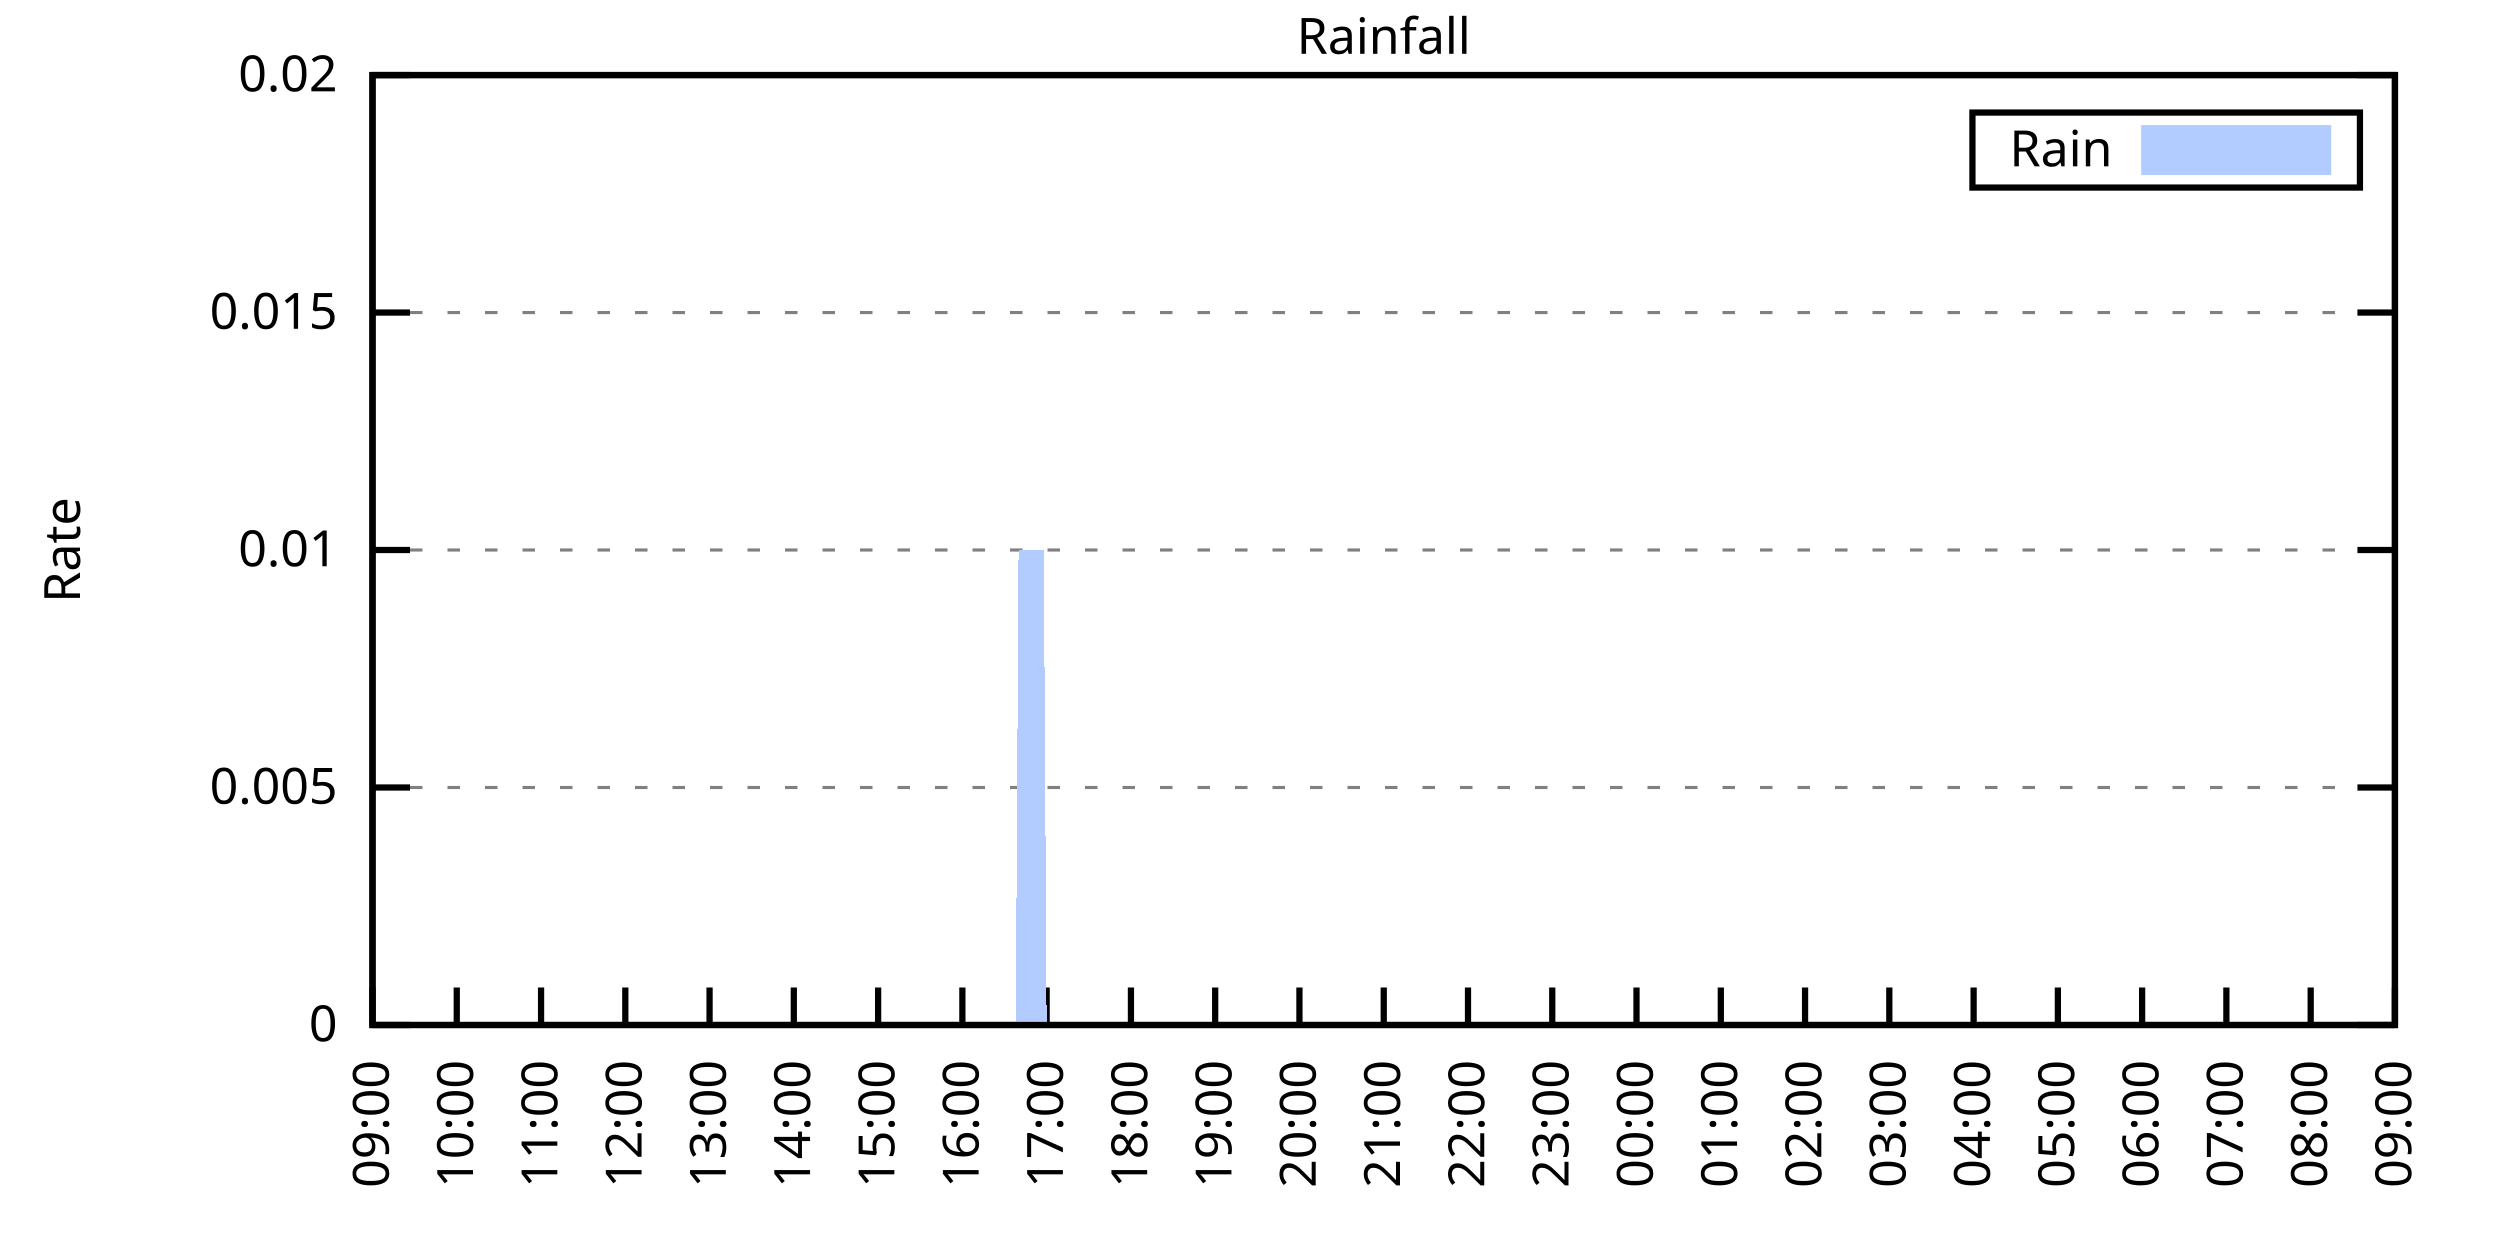
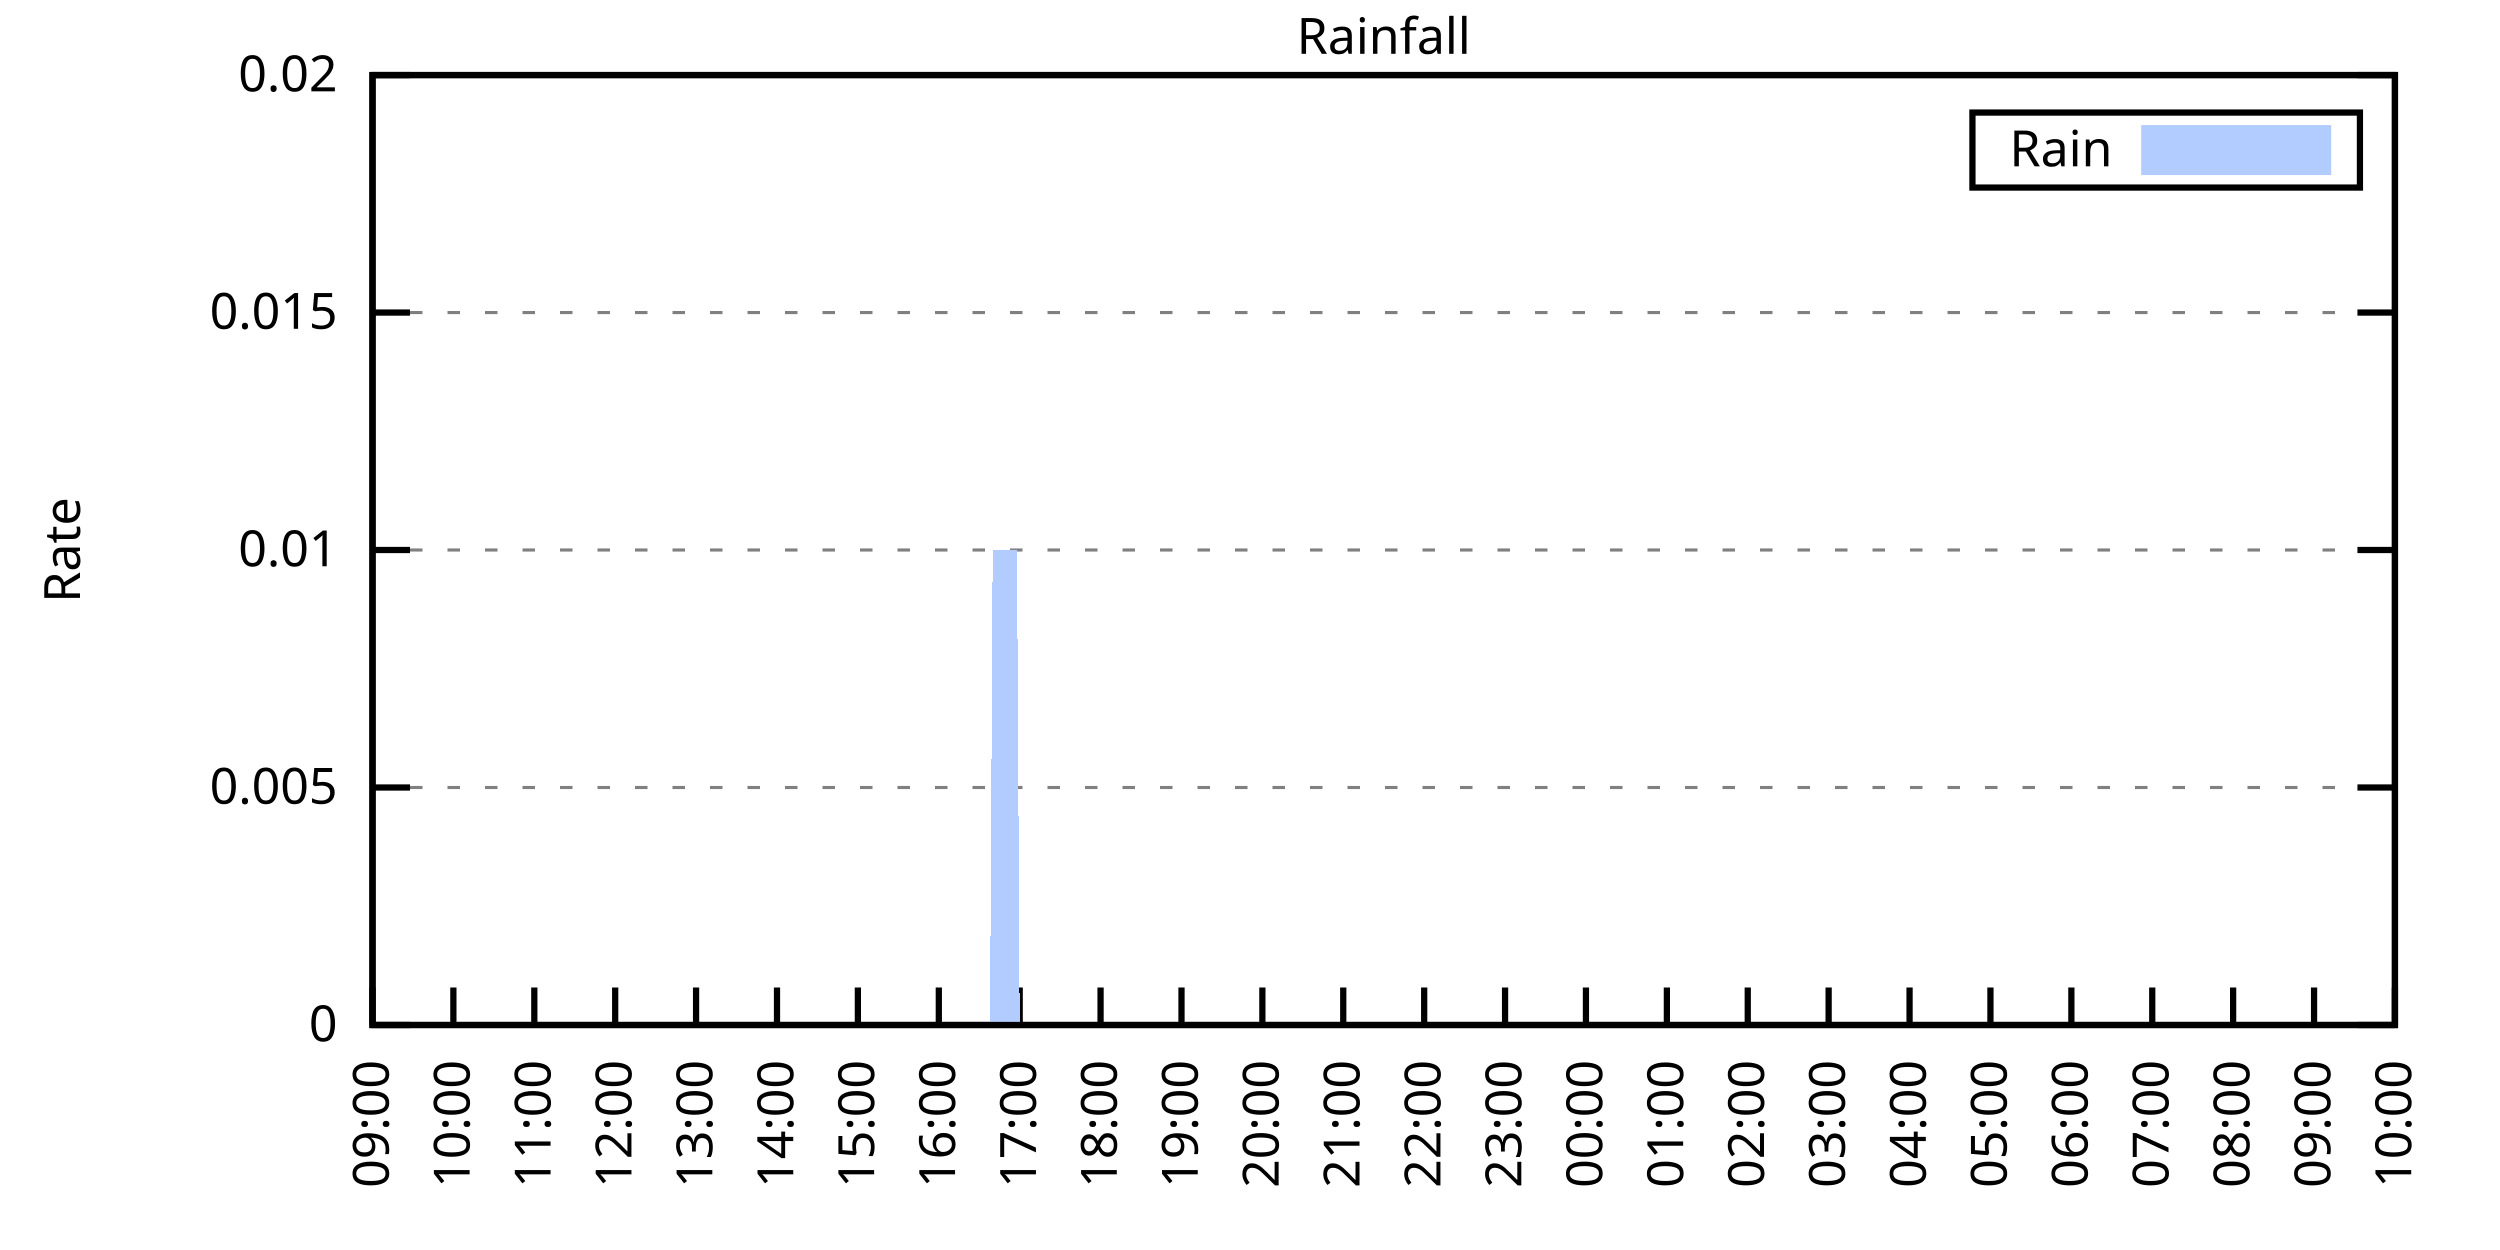
<svg xmlns="http://www.w3.org/2000/svg" xmlns:xlink="http://www.w3.org/1999/xlink" width="400" height="200" viewBox="0 0 400 200">
  <g id="gnuplot_canvas">
    <rect x="0" y="0" width="400" height="200" fill="none" />
    <defs>
      <circle id="gpDot" r="0.5" stroke-width="0.5" stroke="currentColor" />
      <path id="gpPt0" stroke-width="0.333" stroke="currentColor" d="M-1,0 h2 M0,-1 v2" />
      <path id="gpPt1" stroke-width="0.333" stroke="currentColor" d="M-1,-1 L1,1 M1,-1 L-1,1" />
      <path id="gpPt2" stroke-width="0.333" stroke="currentColor" d="M-1,0 L1,0 M0,-1 L0,1 M-1,-1 L1,1 M-1,1 L1,-1" />
      <rect id="gpPt3" stroke-width="0.333" stroke="currentColor" x="-1" y="-1" width="2" height="2" />
      <rect id="gpPt4" stroke-width="0.333" stroke="currentColor" fill="currentColor" x="-1" y="-1" width="2" height="2" />
      <circle id="gpPt5" stroke-width="0.333" stroke="currentColor" cx="0" cy="0" r="1" />
      <use xlink:href="#gpPt5" id="gpPt6" fill="currentColor" stroke="none" />
      <path id="gpPt7" stroke-width="0.333" stroke="currentColor" d="M0,-1.33 L-1.33,0.67 L1.33,0.67 z" />
      <use xlink:href="#gpPt7" id="gpPt8" fill="currentColor" stroke="none" />
      <use xlink:href="#gpPt7" id="gpPt9" stroke="currentColor" transform="rotate(180)" />
      <use xlink:href="#gpPt9" id="gpPt10" fill="currentColor" stroke="none" />
      <use xlink:href="#gpPt3" id="gpPt11" stroke="currentColor" transform="rotate(45)" />
      <use xlink:href="#gpPt11" id="gpPt12" fill="currentColor" stroke="none" />
      <path id="gpPt13" stroke-width="0.333" stroke="currentColor" d="M0,1.330 L1.265,0.411 L0.782,-1.067 L-0.782,-1.076 L-1.265,0.411 z" />
      <use xlink:href="#gpPt13" id="gpPt14" fill="currentColor" stroke="none" />
      <filter id="textbox" filterUnits="objectBoundingBox" x="0" y="0" height="1" width="1">
        <feFlood flood-color="white" flood-opacity="1" result="bgnd" />
        <feComposite in="SourceGraphic" in2="bgnd" operator="atop" />
      </filter>
      <filter id="greybox" filterUnits="objectBoundingBox" x="0" y="0" height="1" width="1">
        <feFlood flood-color="lightgrey" flood-opacity="1" result="grey" />
        <feComposite in="SourceGraphic" in2="grey" operator="atop" />
      </filter>
    </defs>
    <g fill="none" color="white" stroke="currentColor" stroke-width="1.00" stroke-linecap="butt" stroke-linejoin="miter">
</g>
    <g fill="none" color="black" stroke="currentColor" stroke-width="1.00" stroke-linecap="butt" stroke-linejoin="miter">
      <g stroke="none" shape-rendering="crispEdges">
        <polygon fill="rgb(255, 255, 255)" points="59.60,164.00 383.18,164.00 383.18,12.02 59.60,12.02 " />
      </g>
    </g>
    <g fill="none" color="black" stroke="currentColor" stroke-width="1.00" stroke-linecap="butt" stroke-linejoin="miter">
</g>
    <g fill="none" color="black" stroke="black" stroke-width="0.50" stroke-linecap="butt" stroke-linejoin="miter">
</g>
    <g fill="none" color="gray" stroke="currentColor" stroke-width="0.50" stroke-linecap="butt" stroke-linejoin="miter">
      <path stroke="gray" stroke-dasharray="2,4" class="gridline" d="M59.60,164.00 L383.19,164.00  " />
    </g>
    <g fill="none" color="gray" stroke="gray" stroke-width="1.00" stroke-linecap="butt" stroke-linejoin="miter">
</g>
    <g fill="none" color="black" stroke="currentColor" stroke-width="1.00" stroke-linecap="butt" stroke-linejoin="miter">
      <path stroke="black" d="M59.60,164.00 L65.60,164.00 M383.19,164.00 L377.19,164.00  " />
      <g transform="translate(54.00,166.60)" stroke="none" fill="black" font-family="Sans" font-size="8.00" text-anchor="end">
        <text>
          <tspan font-family="Sans"> 0</tspan>
        </text>
      </g>
    </g>
    <g fill="none" color="black" stroke="currentColor" stroke-width="1.00" stroke-linecap="butt" stroke-linejoin="miter">
</g>
    <g fill="none" color="black" stroke="black" stroke-width="0.50" stroke-linecap="butt" stroke-linejoin="miter">
</g>
    <g fill="none" color="gray" stroke="currentColor" stroke-width="0.50" stroke-linecap="butt" stroke-linejoin="miter">
      <path stroke="gray" stroke-dasharray="2,4" class="gridline" d="M59.60,126.00 L383.19,126.00  " />
    </g>
    <g fill="none" color="gray" stroke="gray" stroke-width="1.00" stroke-linecap="butt" stroke-linejoin="miter">
</g>
    <g fill="none" color="black" stroke="currentColor" stroke-width="1.00" stroke-linecap="butt" stroke-linejoin="miter">
      <path stroke="black" d="M59.60,126.00 L65.60,126.00 M383.19,126.00 L377.19,126.00  " />
      <g transform="translate(54.00,128.60)" stroke="none" fill="black" font-family="Sans" font-size="8.00" text-anchor="end">
        <text>
          <tspan font-family="Sans"> 0.005</tspan>
        </text>
      </g>
    </g>
    <g fill="none" color="black" stroke="currentColor" stroke-width="1.00" stroke-linecap="butt" stroke-linejoin="miter">
</g>
    <g fill="none" color="black" stroke="black" stroke-width="0.50" stroke-linecap="butt" stroke-linejoin="miter">
</g>
    <g fill="none" color="gray" stroke="currentColor" stroke-width="0.50" stroke-linecap="butt" stroke-linejoin="miter">
      <path stroke="gray" stroke-dasharray="2,4" class="gridline" d="M59.60,88.00 L383.19,88.00  " />
    </g>
    <g fill="none" color="gray" stroke="gray" stroke-width="1.00" stroke-linecap="butt" stroke-linejoin="miter">
</g>
    <g fill="none" color="black" stroke="currentColor" stroke-width="1.00" stroke-linecap="butt" stroke-linejoin="miter">
      <path stroke="black" d="M59.60,88.00 L65.60,88.00 M383.19,88.00 L377.19,88.00  " />
      <g transform="translate(54.00,90.60)" stroke="none" fill="black" font-family="Sans" font-size="8.00" text-anchor="end">
        <text>
          <tspan font-family="Sans"> 0.01</tspan>
        </text>
      </g>
    </g>
    <g fill="none" color="black" stroke="currentColor" stroke-width="1.00" stroke-linecap="butt" stroke-linejoin="miter">
</g>
    <g fill="none" color="black" stroke="black" stroke-width="0.50" stroke-linecap="butt" stroke-linejoin="miter">
</g>
    <g fill="none" color="gray" stroke="currentColor" stroke-width="0.50" stroke-linecap="butt" stroke-linejoin="miter">
      <path stroke="gray" stroke-dasharray="2,4" class="gridline" d="M59.60,50.01 L383.19,50.01  " />
    </g>
    <g fill="none" color="gray" stroke="gray" stroke-width="1.00" stroke-linecap="butt" stroke-linejoin="miter">
</g>
    <g fill="none" color="black" stroke="currentColor" stroke-width="1.00" stroke-linecap="butt" stroke-linejoin="miter">
      <path stroke="black" d="M59.60,50.01 L65.60,50.01 M383.19,50.01 L377.19,50.01  " />
      <g transform="translate(54.00,52.61)" stroke="none" fill="black" font-family="Sans" font-size="8.00" text-anchor="end">
        <text>
          <tspan font-family="Sans"> 0.015</tspan>
        </text>
      </g>
    </g>
    <g fill="none" color="black" stroke="currentColor" stroke-width="1.00" stroke-linecap="butt" stroke-linejoin="miter">
</g>
    <g fill="none" color="black" stroke="black" stroke-width="0.50" stroke-linecap="butt" stroke-linejoin="miter">
</g>
    <g fill="none" color="gray" stroke="currentColor" stroke-width="0.50" stroke-linecap="butt" stroke-linejoin="miter">
      <path stroke="gray" stroke-dasharray="2,4" class="gridline" d="M59.60,12.01 L383.19,12.01  " />
    </g>
    <g fill="none" color="gray" stroke="gray" stroke-width="1.00" stroke-linecap="butt" stroke-linejoin="miter">
</g>
    <g fill="none" color="black" stroke="currentColor" stroke-width="1.00" stroke-linecap="butt" stroke-linejoin="miter">
      <path stroke="black" d="M59.60,12.01 L65.60,12.01 M383.19,12.01 L377.19,12.01  " />
      <g transform="translate(54.00,14.61)" stroke="none" fill="black" font-family="Sans" font-size="8.00" text-anchor="end">
        <text>
          <tspan font-family="Sans"> 0.02</tspan>
        </text>
      </g>
    </g>
    <g fill="none" color="black" stroke="currentColor" stroke-width="1.00" stroke-linecap="butt" stroke-linejoin="miter">
      <path stroke="black" d="M59.60,164.00 L59.60,158.00  " />
      <g transform="translate(62.20,169.60) rotate(270.00)" stroke="none" fill="black" font-family="Sans" font-size="8.00" text-anchor="end">
        <text>
          <tspan font-family="Sans">09:00</tspan>
        </text>
      </g>
    </g>
    <g fill="none" color="black" stroke="currentColor" stroke-width="1.00" stroke-linecap="butt" stroke-linejoin="miter">
-       <path stroke="black" d="M73.08,164.00 L73.08,158.00  " />
-       <g transform="translate(75.68,169.60) rotate(270.00)" stroke="none" fill="black" font-family="Sans" font-size="8.00" text-anchor="end">
+       <path stroke="black" d="M72.54,164.00 L72.54,158.00  " />
+       <g transform="translate(75.14,169.60) rotate(270.00)" stroke="none" fill="black" font-family="Sans" font-size="8.00" text-anchor="end">
        <text>
          <tspan font-family="Sans">10:00</tspan>
        </text>
      </g>
    </g>
    <g fill="none" color="black" stroke="currentColor" stroke-width="1.00" stroke-linecap="butt" stroke-linejoin="miter">
-       <path stroke="black" d="M86.57,164.00 L86.57,158.00  " />
-       <g transform="translate(89.17,169.60) rotate(270.00)" stroke="none" fill="black" font-family="Sans" font-size="8.00" text-anchor="end">
+       <path stroke="black" d="M85.49,164.00 L85.49,158.00  " />
+       <g transform="translate(88.09,169.60) rotate(270.00)" stroke="none" fill="black" font-family="Sans" font-size="8.00" text-anchor="end">
        <text>
          <tspan font-family="Sans">11:00</tspan>
        </text>
      </g>
    </g>
    <g fill="none" color="black" stroke="currentColor" stroke-width="1.00" stroke-linecap="butt" stroke-linejoin="miter">
-       <path stroke="black" d="M100.05,164.00 L100.05,158.00  " />
-       <g transform="translate(102.65,169.60) rotate(270.00)" stroke="none" fill="black" font-family="Sans" font-size="8.00" text-anchor="end">
+       <path stroke="black" d="M98.43,164.00 L98.43,158.00  " />
+       <g transform="translate(101.03,169.60) rotate(270.00)" stroke="none" fill="black" font-family="Sans" font-size="8.00" text-anchor="end">
        <text>
          <tspan font-family="Sans">12:00</tspan>
        </text>
      </g>
    </g>
    <g fill="none" color="black" stroke="currentColor" stroke-width="1.00" stroke-linecap="butt" stroke-linejoin="miter">
-       <path stroke="black" d="M113.53,164.00 L113.53,158.00  " />
-       <g transform="translate(116.13,169.60) rotate(270.00)" stroke="none" fill="black" font-family="Sans" font-size="8.00" text-anchor="end">
+       <path stroke="black" d="M111.37,164.00 L111.37,158.00  " />
+       <g transform="translate(113.97,169.60) rotate(270.00)" stroke="none" fill="black" font-family="Sans" font-size="8.00" text-anchor="end">
        <text>
          <tspan font-family="Sans">13:00</tspan>
        </text>
      </g>
    </g>
    <g fill="none" color="black" stroke="currentColor" stroke-width="1.00" stroke-linecap="butt" stroke-linejoin="miter">
-       <path stroke="black" d="M127.01,164.00 L127.01,158.00  " />
-       <g transform="translate(129.61,169.60) rotate(270.00)" stroke="none" fill="black" font-family="Sans" font-size="8.00" text-anchor="end">
+       <path stroke="black" d="M124.32,164.00 L124.32,158.00  " />
+       <g transform="translate(126.92,169.60) rotate(270.00)" stroke="none" fill="black" font-family="Sans" font-size="8.00" text-anchor="end">
        <text>
          <tspan font-family="Sans">14:00</tspan>
        </text>
      </g>
    </g>
    <g fill="none" color="black" stroke="currentColor" stroke-width="1.00" stroke-linecap="butt" stroke-linejoin="miter">
-       <path stroke="black" d="M140.50,164.00 L140.50,158.00  " />
-       <g transform="translate(143.10,169.60) rotate(270.00)" stroke="none" fill="black" font-family="Sans" font-size="8.00" text-anchor="end">
+       <path stroke="black" d="M137.26,164.00 L137.26,158.00  " />
+       <g transform="translate(139.86,169.60) rotate(270.00)" stroke="none" fill="black" font-family="Sans" font-size="8.00" text-anchor="end">
        <text>
          <tspan font-family="Sans">15:00</tspan>
        </text>
      </g>
    </g>
    <g fill="none" color="black" stroke="currentColor" stroke-width="1.00" stroke-linecap="butt" stroke-linejoin="miter">
-       <path stroke="black" d="M153.98,164.00 L153.98,158.00  " />
-       <g transform="translate(156.58,169.60) rotate(270.00)" stroke="none" fill="black" font-family="Sans" font-size="8.00" text-anchor="end">
+       <path stroke="black" d="M150.21,164.00 L150.21,158.00  " />
+       <g transform="translate(152.81,169.60) rotate(270.00)" stroke="none" fill="black" font-family="Sans" font-size="8.00" text-anchor="end">
        <text>
          <tspan font-family="Sans">16:00</tspan>
        </text>
      </g>
    </g>
    <g fill="none" color="black" stroke="currentColor" stroke-width="1.00" stroke-linecap="butt" stroke-linejoin="miter">
-       <path stroke="black" d="M167.46,164.00 L167.46,158.00  " />
-       <g transform="translate(170.06,169.60) rotate(270.00)" stroke="none" fill="black" font-family="Sans" font-size="8.00" text-anchor="end">
+       <path stroke="black" d="M163.15,164.00 L163.15,158.00  " />
+       <g transform="translate(165.75,169.60) rotate(270.00)" stroke="none" fill="black" font-family="Sans" font-size="8.00" text-anchor="end">
        <text>
          <tspan font-family="Sans">17:00</tspan>
        </text>
      </g>
    </g>
    <g fill="none" color="black" stroke="currentColor" stroke-width="1.00" stroke-linecap="butt" stroke-linejoin="miter">
-       <path stroke="black" d="M180.95,164.00 L180.95,158.00  " />
-       <g transform="translate(183.55,169.60) rotate(270.00)" stroke="none" fill="black" font-family="Sans" font-size="8.00" text-anchor="end">
+       <path stroke="black" d="M176.09,164.00 L176.09,158.00  " />
+       <g transform="translate(178.69,169.60) rotate(270.00)" stroke="none" fill="black" font-family="Sans" font-size="8.00" text-anchor="end">
        <text>
          <tspan font-family="Sans">18:00</tspan>
        </text>
      </g>
    </g>
    <g fill="none" color="black" stroke="currentColor" stroke-width="1.00" stroke-linecap="butt" stroke-linejoin="miter">
-       <path stroke="black" d="M194.43,164.00 L194.43,158.00  " />
-       <g transform="translate(197.03,169.60) rotate(270.00)" stroke="none" fill="black" font-family="Sans" font-size="8.00" text-anchor="end">
+       <path stroke="black" d="M189.04,164.00 L189.04,158.00  " />
+       <g transform="translate(191.64,169.60) rotate(270.00)" stroke="none" fill="black" font-family="Sans" font-size="8.00" text-anchor="end">
        <text>
          <tspan font-family="Sans">19:00</tspan>
        </text>
      </g>
    </g>
    <g fill="none" color="black" stroke="currentColor" stroke-width="1.00" stroke-linecap="butt" stroke-linejoin="miter">
-       <path stroke="black" d="M207.91,164.00 L207.91,158.00  " />
-       <g transform="translate(210.51,169.60) rotate(270.00)" stroke="none" fill="black" font-family="Sans" font-size="8.00" text-anchor="end">
+       <path stroke="black" d="M201.98,164.00 L201.98,158.00  " />
+       <g transform="translate(204.58,169.60) rotate(270.00)" stroke="none" fill="black" font-family="Sans" font-size="8.00" text-anchor="end">
        <text>
          <tspan font-family="Sans">20:00</tspan>
        </text>
      </g>
    </g>
    <g fill="none" color="black" stroke="currentColor" stroke-width="1.00" stroke-linecap="butt" stroke-linejoin="miter">
-       <path stroke="black" d="M221.40,164.00 L221.40,158.00  " />
-       <g transform="translate(224.00,169.60) rotate(270.00)" stroke="none" fill="black" font-family="Sans" font-size="8.00" text-anchor="end">
+       <path stroke="black" d="M214.92,164.00 L214.92,158.00  " />
+       <g transform="translate(217.52,169.60) rotate(270.00)" stroke="none" fill="black" font-family="Sans" font-size="8.00" text-anchor="end">
        <text>
          <tspan font-family="Sans">21:00</tspan>
        </text>
      </g>
    </g>
    <g fill="none" color="black" stroke="currentColor" stroke-width="1.00" stroke-linecap="butt" stroke-linejoin="miter">
-       <path stroke="black" d="M234.88,164.00 L234.88,158.00  " />
-       <g transform="translate(237.48,169.60) rotate(270.00)" stroke="none" fill="black" font-family="Sans" font-size="8.00" text-anchor="end">
+       <path stroke="black" d="M227.87,164.00 L227.87,158.00  " />
+       <g transform="translate(230.47,169.60) rotate(270.00)" stroke="none" fill="black" font-family="Sans" font-size="8.00" text-anchor="end">
        <text>
          <tspan font-family="Sans">22:00</tspan>
        </text>
      </g>
    </g>
    <g fill="none" color="black" stroke="currentColor" stroke-width="1.00" stroke-linecap="butt" stroke-linejoin="miter">
-       <path stroke="black" d="M248.36,164.00 L248.36,158.00  " />
-       <g transform="translate(250.96,169.60) rotate(270.00)" stroke="none" fill="black" font-family="Sans" font-size="8.00" text-anchor="end">
+       <path stroke="black" d="M240.81,164.00 L240.81,158.00  " />
+       <g transform="translate(243.41,169.60) rotate(270.00)" stroke="none" fill="black" font-family="Sans" font-size="8.00" text-anchor="end">
        <text>
          <tspan font-family="Sans">23:00</tspan>
        </text>
      </g>
    </g>
    <g fill="none" color="black" stroke="currentColor" stroke-width="1.00" stroke-linecap="butt" stroke-linejoin="miter">
-       <path stroke="black" d="M261.84,164.00 L261.84,158.00  " />
-       <g transform="translate(264.44,169.60) rotate(270.00)" stroke="none" fill="black" font-family="Sans" font-size="8.00" text-anchor="end">
+       <path stroke="black" d="M253.75,164.00 L253.75,158.00  " />
+       <g transform="translate(256.35,169.60) rotate(270.00)" stroke="none" fill="black" font-family="Sans" font-size="8.00" text-anchor="end">
        <text>
          <tspan font-family="Sans">00:00</tspan>
        </text>
      </g>
    </g>
    <g fill="none" color="black" stroke="currentColor" stroke-width="1.00" stroke-linecap="butt" stroke-linejoin="miter">
-       <path stroke="black" d="M275.33,164.00 L275.33,158.00  " />
-       <g transform="translate(277.93,169.60) rotate(270.00)" stroke="none" fill="black" font-family="Sans" font-size="8.00" text-anchor="end">
+       <path stroke="black" d="M266.70,164.00 L266.70,158.00  " />
+       <g transform="translate(269.30,169.60) rotate(270.00)" stroke="none" fill="black" font-family="Sans" font-size="8.00" text-anchor="end">
        <text>
          <tspan font-family="Sans">01:00</tspan>
        </text>
      </g>
    </g>
    <g fill="none" color="black" stroke="currentColor" stroke-width="1.00" stroke-linecap="butt" stroke-linejoin="miter">
-       <path stroke="black" d="M288.81,164.00 L288.81,158.00  " />
-       <g transform="translate(291.41,169.60) rotate(270.00)" stroke="none" fill="black" font-family="Sans" font-size="8.00" text-anchor="end">
+       <path stroke="black" d="M279.64,164.00 L279.64,158.00  " />
+       <g transform="translate(282.24,169.60) rotate(270.00)" stroke="none" fill="black" font-family="Sans" font-size="8.00" text-anchor="end">
        <text>
          <tspan font-family="Sans">02:00</tspan>
        </text>
      </g>
    </g>
    <g fill="none" color="black" stroke="currentColor" stroke-width="1.00" stroke-linecap="butt" stroke-linejoin="miter">
-       <path stroke="black" d="M302.29,164.00 L302.29,158.00  " />
-       <g transform="translate(304.89,169.60) rotate(270.00)" stroke="none" fill="black" font-family="Sans" font-size="8.00" text-anchor="end">
+       <path stroke="black" d="M292.58,164.00 L292.58,158.00  " />
+       <g transform="translate(295.18,169.60) rotate(270.00)" stroke="none" fill="black" font-family="Sans" font-size="8.00" text-anchor="end">
        <text>
          <tspan font-family="Sans">03:00</tspan>
        </text>
      </g>
    </g>
    <g fill="none" color="black" stroke="currentColor" stroke-width="1.00" stroke-linecap="butt" stroke-linejoin="miter">
-       <path stroke="black" d="M315.78,164.00 L315.78,158.00  " />
-       <g transform="translate(318.38,169.60) rotate(270.00)" stroke="none" fill="black" font-family="Sans" font-size="8.00" text-anchor="end">
+       <path stroke="black" d="M305.53,164.00 L305.53,158.00  " />
+       <g transform="translate(308.13,169.60) rotate(270.00)" stroke="none" fill="black" font-family="Sans" font-size="8.00" text-anchor="end">
        <text>
          <tspan font-family="Sans">04:00</tspan>
        </text>
      </g>
    </g>
    <g fill="none" color="black" stroke="currentColor" stroke-width="1.00" stroke-linecap="butt" stroke-linejoin="miter">
-       <path stroke="black" d="M329.26,164.00 L329.26,158.00  " />
-       <g transform="translate(331.86,169.60) rotate(270.00)" stroke="none" fill="black" font-family="Sans" font-size="8.00" text-anchor="end">
+       <path stroke="black" d="M318.47,164.00 L318.47,158.00  " />
+       <g transform="translate(321.07,169.60) rotate(270.00)" stroke="none" fill="black" font-family="Sans" font-size="8.00" text-anchor="end">
        <text>
          <tspan font-family="Sans">05:00</tspan>
        </text>
      </g>
    </g>
    <g fill="none" color="black" stroke="currentColor" stroke-width="1.00" stroke-linecap="butt" stroke-linejoin="miter">
-       <path stroke="black" d="M342.74,164.00 L342.74,158.00  " />
-       <g transform="translate(345.34,169.60) rotate(270.00)" stroke="none" fill="black" font-family="Sans" font-size="8.00" text-anchor="end">
+       <path stroke="black" d="M331.42,164.00 L331.42,158.00  " />
+       <g transform="translate(334.02,169.60) rotate(270.00)" stroke="none" fill="black" font-family="Sans" font-size="8.00" text-anchor="end">
        <text>
          <tspan font-family="Sans">06:00</tspan>
        </text>
      </g>
    </g>
    <g fill="none" color="black" stroke="currentColor" stroke-width="1.00" stroke-linecap="butt" stroke-linejoin="miter">
-       <path stroke="black" d="M356.22,164.00 L356.22,158.00  " />
-       <g transform="translate(358.82,169.60) rotate(270.00)" stroke="none" fill="black" font-family="Sans" font-size="8.00" text-anchor="end">
+       <path stroke="black" d="M344.36,164.00 L344.36,158.00  " />
+       <g transform="translate(346.96,169.60) rotate(270.00)" stroke="none" fill="black" font-family="Sans" font-size="8.00" text-anchor="end">
        <text>
          <tspan font-family="Sans">07:00</tspan>
        </text>
      </g>
    </g>
    <g fill="none" color="black" stroke="currentColor" stroke-width="1.00" stroke-linecap="butt" stroke-linejoin="miter">
-       <path stroke="black" d="M369.71,164.00 L369.71,158.00  " />
-       <g transform="translate(372.31,169.60) rotate(270.00)" stroke="none" fill="black" font-family="Sans" font-size="8.00" text-anchor="end">
+       <path stroke="black" d="M357.30,164.00 L357.30,158.00  " />
+       <g transform="translate(359.90,169.60) rotate(270.00)" stroke="none" fill="black" font-family="Sans" font-size="8.00" text-anchor="end">
        <text>
          <tspan font-family="Sans">08:00</tspan>
+         </text>
+       </g>
+     </g>
+     <g fill="none" color="black" stroke="currentColor" stroke-width="1.00" stroke-linecap="butt" stroke-linejoin="miter">
+       <path stroke="black" d="M370.25,164.00 L370.25,158.00  " />
+       <g transform="translate(372.85,169.60) rotate(270.00)" stroke="none" fill="black" font-family="Sans" font-size="8.00" text-anchor="end">
+         <text>
+           <tspan font-family="Sans">09:00</tspan>
        </text>
      </g>
    </g>
    <g fill="none" color="black" stroke="currentColor" stroke-width="1.00" stroke-linecap="butt" stroke-linejoin="miter">
      <path stroke="black" d="M383.19,164.00 L383.19,158.00  " />
      <g transform="translate(385.79,169.60) rotate(270.00)" stroke="none" fill="black" font-family="Sans" font-size="8.00" text-anchor="end">
        <text>
-           <tspan font-family="Sans">09:00</tspan>
+           <tspan font-family="Sans">10:00</tspan>
        </text>
      </g>
    </g>
    <g fill="none" color="black" stroke="currentColor" stroke-width="1.00" stroke-linecap="butt" stroke-linejoin="miter">
</g>
    <g fill="none" color="black" stroke="currentColor" stroke-width="1.00" stroke-linecap="butt" stroke-linejoin="miter">
      <path stroke="black" d="M59.60,12.01 L59.60,164.00 L383.19,164.00 L383.19,12.01 L59.60,12.01 Z  " />
    </g>
    <g fill="none" color="black" stroke="currentColor" stroke-width="1.00" stroke-linecap="butt" stroke-linejoin="miter">
</g>
    <g fill="none" color="black" stroke="currentColor" stroke-width="1.00" stroke-linecap="butt" stroke-linejoin="miter">
      <path stroke="black" d="M315.59,30.01 L315.59,18.01 L377.59,18.01 L377.59,30.01 L315.59,30.01 Z  " />
    </g>
    <g id="Rainfall_plot_1">
      <g fill="none" color="white" stroke="black" stroke-width="2.00" stroke-linecap="butt" stroke-linejoin="miter">
</g>
      <g fill="none" color="black" stroke="currentColor" stroke-width="2.00" stroke-linecap="butt" stroke-linejoin="miter">
        <g transform="translate(337.99,26.61)" stroke="none" fill="black" font-family="Sans" font-size="8.00" text-anchor="end">
          <text>
            <tspan font-family="Sans">Rain</tspan>
          </text>
        </g>
      </g>
      <g fill="none" color="black" stroke="currentColor" stroke-width="2.00" stroke-linecap="butt" stroke-linejoin="miter">
        <g stroke="none" shape-rendering="crispEdges">
          <polygon fill="rgb(178, 204, 255)" points="343.59,27.01 371.99,27.01 371.99,21.01 343.59,21.01 " />
        </g>
        <path stroke="rgb(178, 204, 255)" d="M343.59,27.01 L371.99,27.01 L371.99,21.01 L343.59,21.01 L343.59,27.01 Z  " />
      </g>
      <g fill="none" color="black" stroke="currentColor" stroke-width="2.00" stroke-linecap="butt" stroke-linejoin="miter">
        <g stroke="none" shape-rendering="crispEdges">
-           <polygon fill="rgb(178, 204, 255)" points="60.05,164.00 60.50,164.00 60.95,164.00 61.40,164.00 61.85,164.00 62.30,164.00 62.75,164.00 63.20,164.00 63.64,164.00 64.09,164.00 64.54,164.00 64.99,164.00 65.44,164.00 65.89,164.00 66.34,164.00 66.79,164.00 67.24,164.00 67.69,164.00 68.14,164.00 68.59,164.00 69.04,164.00 69.49,164.00 69.94,164.00 70.39,164.00 70.84,164.00 71.29,164.00 71.73,164.00 72.18,164.00 72.63,164.00 73.08,164.00 73.53,164.00 73.98,164.00 74.43,164.00 74.88,164.00 75.33,164.00 75.78,164.00 76.23,164.00 76.68,164.00 77.13,164.00 77.58,164.00 78.03,164.00 78.48,164.00 78.93,164.00 79.37,164.00 79.82,164.00 80.27,164.00 80.72,164.00 81.17,164.00 81.62,164.00 82.07,164.00 82.52,164.00 82.97,164.00 83.42,164.00 83.87,164.00 84.32,164.00 84.77,164.00 85.22,164.00 85.67,164.00 86.12,164.00 86.57,164.00 87.02,164.00 87.46,164.00 87.91,164.00 88.36,164.00 88.81,164.00 89.26,164.00 89.71,164.00 90.16,164.00 90.61,164.00 91.06,164.00 91.51,164.00 91.96,164.00 92.41,164.00 92.86,164.00 93.31,164.00 93.76,164.00 94.21,164.00 94.66,164.00 95.11,164.00 95.55,164.00 96.00,164.00 96.45,164.00 96.90,164.00 97.35,164.00 97.80,164.00 98.25,164.00 98.70,164.00 99.15,164.00 99.60,164.00 100.05,164.00 100.50,164.00 100.95,164.00 101.40,164.00 101.85,164.00 102.30,164.00 102.75,164.00 103.19,164.00 103.64,164.00 104.09,164.00 104.54,164.00 104.99,164.00 105.44,164.00 105.89,164.00 106.34,164.00 106.79,164.00 107.24,164.00 107.69,164.00 108.14,164.00 108.59,164.00 109.04,164.00 109.49,164.00 109.94,164.00 110.39,164.00 110.84,164.00 111.28,164.00 111.73,164.00 112.18,164.00 112.63,164.00 113.08,164.00 113.53,164.00 113.98,164.00 114.43,164.00 114.88,164.00 115.33,164.00 115.78,164.00 116.23,164.00 116.68,164.00 117.13,164.00 117.58,164.00 118.03,164.00 118.48,164.00 118.92,164.00 119.37,164.00 119.82,164.00 120.27,164.00 120.72,164.00 121.17,164.00 121.62,164.00 122.07,164.00 122.52,164.00 122.97,164.00 123.42,164.00 123.87,164.00 124.32,164.00 124.77,164.00 125.22,164.00 125.67,164.00 126.12,164.00 126.57,164.00 127.01,164.00 127.46,164.00 127.91,164.00 128.36,164.00 128.81,164.00 129.26,164.00 129.71,164.00 130.16,164.00 130.61,164.00 131.06,164.00 131.51,164.00 131.96,164.00 132.41,164.00 132.86,164.00 133.31,164.00 133.76,164.00 134.21,164.00 134.65,164.00 135.10,164.00 135.55,164.00 136.00,164.00 136.45,164.00 136.90,164.00 137.35,164.00 137.80,164.00 138.25,164.00 138.70,164.00 139.15,164.00 139.60,164.00 140.05,164.00 140.50,164.00 140.95,164.00 141.40,164.00 141.85,164.00 142.30,164.00 142.74,164.00 143.19,164.00 143.64,164.00 144.09,164.00 144.54,164.00 144.99,164.00 145.44,164.00 145.89,164.00 146.34,164.00 146.79,164.00 147.24,164.00 147.69,164.00 148.14,164.00 148.59,164.00 149.04,164.00 149.49,164.00 149.94,164.00 150.38,164.00 150.83,164.00 151.28,164.00 151.73,164.00 152.18,164.00 152.63,164.00 153.08,164.00 153.53,164.00 153.98,164.00 154.43,164.00 154.88,164.00 155.33,164.00 155.78,164.00 156.23,164.00 156.68,164.00 157.13,164.00 157.58,164.00 158.03,164.00 158.47,164.00 158.92,164.00 159.37,164.00 159.82,164.00 160.27,164.00 160.72,164.00 161.17,164.00 161.62,164.00 162.07,164.00 162.52,164.00 162.97,88.00 163.42,88.00 163.87,88.00 164.32,88.00 164.77,88.00 165.22,88.00 165.67,88.00 166.12,88.00 166.56,88.00 167.01,88.00 167.46,164.00 167.91,164.00 168.36,164.00 168.81,164.00 169.26,164.00 169.71,164.00 170.16,164.00 170.61,164.00 171.06,164.00 171.51,164.00 171.96,164.00 172.41,164.00 172.86,164.00 173.31,164.00 173.76,164.00 174.20,164.00 174.65,164.00 175.10,164.00 175.55,164.00 176.00,164.00 176.45,164.00 176.90,164.00 177.35,164.00 177.80,164.00 178.25,164.00 178.70,164.00 179.15,164.00 179.60,164.00 180.05,164.00 180.50,164.00 180.95,164.00 181.40,164.00 181.85,164.00 182.29,164.00 182.74,164.00 183.19,164.00 183.64,164.00 184.09,164.00 184.54,164.00 184.99,164.00 185.44,164.00 185.89,164.00 186.34,164.00 186.79,164.00 187.24,164.00 187.69,164.00 188.14,164.00 188.59,164.00 189.04,164.00 189.49,164.00 189.93,164.00 190.38,164.00 190.83,164.00 191.28,164.00 191.73,164.00 192.18,164.00 192.63,164.00 193.08,164.00 193.53,164.00 193.98,164.00 194.43,164.00 194.88,164.00 195.33,164.00 195.78,164.00 196.23,164.00 196.68,164.00 197.13,164.00 197.58,164.00 198.02,164.00 198.47,164.00 198.92,164.00 199.37,164.00 199.82,164.00 200.27,164.00 200.72,164.00 201.17,164.00 201.62,164.00 202.07,164.00 202.52,164.00 202.97,164.00 203.42,164.00 203.87,164.00 204.32,164.00 204.77,164.00 205.22,164.00 205.66,164.00 206.11,164.00 206.56,164.00 207.01,164.00 207.46,164.00 207.91,164.00 208.36,164.00 208.81,164.00 209.26,164.00 209.71,164.00 210.16,164.00 210.61,164.00 211.06,164.00 211.51,164.00 211.96,164.00 212.41,164.00 212.86,164.00 213.31,164.00 213.75,164.00 214.20,164.00 214.65,164.00 215.10,164.00 215.55,164.00 216.00,164.00 216.45,164.00 216.90,164.00 217.35,164.00 217.80,164.00 218.25,164.00 218.70,164.00 219.15,164.00 219.60,164.00 220.05,164.00 220.50,164.00 220.95,164.00 221.40,164.00 221.84,164.00 222.29,164.00 222.74,164.00 223.19,164.00 223.64,164.00 224.09,164.00 224.54,164.00 224.99,164.00 225.44,164.00 225.89,164.00 226.34,164.00 226.79,164.00 227.24,164.00 227.69,164.00 228.14,164.00 228.59,164.00 229.04,164.00 229.48,164.00 229.93,164.00 230.38,164.00 230.83,164.00 231.28,164.00 231.73,164.00 232.18,164.00 232.63,164.00 233.08,164.00 233.53,164.00 233.98,164.00 234.43,164.00 234.88,164.00 235.33,164.00 235.78,164.00 236.23,164.00 236.68,164.00 237.13,164.00 237.57,164.00 238.02,164.00 238.47,164.00 238.92,164.00 239.37,164.00 239.82,164.00 240.27,164.00 240.72,164.00 241.17,164.00 241.62,164.00 242.07,164.00 242.52,164.00 242.97,164.00 243.42,164.00 243.87,164.00 244.32,164.00 244.77,164.00 245.21,164.00 245.66,164.00 246.11,164.00 246.56,164.00 247.01,164.00 247.46,164.00 247.91,164.00 248.36,164.00 248.81,164.00 249.26,164.00 249.71,164.00 250.16,164.00 250.61,164.00 251.06,164.00 251.51,164.00 251.96,164.00 252.41,164.00 252.86,164.00 253.30,164.00 253.75,164.00 254.20,164.00 254.65,164.00 255.10,164.00 255.55,164.00 256.00,164.00 256.45,164.00 256.90,164.00 257.35,164.00 257.80,164.00 258.25,164.00 258.70,164.00 259.15,164.00 259.60,164.00 260.05,164.00 260.50,164.00 260.94,164.00 261.39,164.00 261.84,164.00 262.29,164.00 262.74,164.00 263.19,164.00 263.64,164.00 264.09,164.00 264.54,164.00 264.99,164.00 265.44,164.00 265.89,164.00 266.34,164.00 266.79,164.00 267.24,164.00 267.69,164.00 268.14,164.00 268.59,164.00 269.03,164.00 269.48,164.00 269.93,164.00 270.38,164.00 270.83,164.00 271.28,164.00 271.73,164.00 272.18,164.00 272.63,164.00 273.08,164.00 273.53,164.00 273.98,164.00 274.43,164.00 274.88,164.00 275.33,164.00 275.78,164.00 276.23,164.00 276.67,164.00 277.12,164.00 277.57,164.00 278.02,164.00 278.47,164.00 278.92,164.00 279.37,164.00 279.82,164.00 280.27,164.00 280.72,164.00 281.17,164.00 281.62,164.00 282.07,164.00 282.52,164.00 282.97,164.00 283.42,164.00 283.87,164.00 284.32,164.00 284.76,164.00 285.21,164.00 285.66,164.00 286.11,164.00 286.56,164.00 287.01,164.00 287.46,164.00 287.91,164.00 288.36,164.00 288.81,164.00 289.26,164.00 289.71,164.00 290.16,164.00 290.61,164.00 291.06,164.00 291.51,164.00 291.96,164.00 292.41,164.00 292.85,164.00 293.30,164.00 293.75,164.00 294.20,164.00 294.65,164.00 295.10,164.00 295.55,164.00 296.00,164.00 296.45,164.00 296.90,164.00 297.35,164.00 297.80,164.00 298.25,164.00 298.70,164.00 299.15,164.00 299.60,164.00 300.05,164.00 300.49,164.00 300.94,164.00 301.39,164.00 301.84,164.00 302.29,164.00 302.74,164.00 303.19,164.00 303.64,164.00 304.09,164.00 304.54,164.00 304.99,164.00 305.44,164.00 305.89,164.00 306.34,164.00 306.79,164.00 307.24,164.00 307.69,164.00 308.14,164.00 308.58,164.00 309.03,164.00 309.48,164.00 309.93,164.00 310.38,164.00 310.83,164.00 311.28,164.00 311.73,164.00 312.18,164.00 312.63,164.00 313.08,164.00 313.53,164.00 313.98,164.00 314.43,164.00 314.88,164.00 315.33,164.00 315.78,164.00 316.22,164.00 316.67,164.00 317.12,164.00 317.57,164.00 318.02,164.00 318.47,164.00 318.92,164.00 319.37,164.00 319.82,164.00 320.27,164.00 320.72,164.00 321.17,164.00 321.62,164.00 322.07,164.00 322.52,164.00 322.97,164.00 323.42,164.00 323.87,164.00 324.31,164.00 324.76,164.00 325.21,164.00 325.66,164.00 326.11,164.00 326.56,164.00 327.01,164.00 327.46,164.00 327.91,164.00 328.36,164.00 328.81,164.00 329.26,164.00 329.71,164.00 330.16,164.00 330.61,164.00 331.06,164.00 331.51,164.00 331.95,164.00 332.40,164.00 332.85,164.00 333.30,164.00 333.75,164.00 334.20,164.00 334.65,164.00 335.10,164.00 335.55,164.00 336.00,164.00 336.45,164.00 336.90,164.00 337.35,164.00 337.80,164.00 338.25,164.00 338.70,164.00 339.15,164.00 339.60,164.00 340.04,164.00 340.49,164.00 340.94,164.00 341.39,164.00 341.84,164.00 342.29,164.00 342.74,164.00 343.19,164.00 343.64,164.00 344.09,164.00 344.54,164.00 344.99,164.00 345.44,164.00 345.89,164.00 346.34,164.00 346.79,164.00 347.24,164.00 347.68,164.00 348.13,164.00 348.58,164.00 349.03,164.00 349.48,164.00 349.93,164.00 350.38,164.00 350.83,164.00 351.28,164.00 351.73,164.00 352.18,164.00 352.63,164.00 353.08,164.00 353.53,164.00 353.98,164.00 354.43,164.00 354.88,164.00 355.33,164.00 355.77,164.00 356.22,164.00 356.67,164.00 357.12,164.00 357.57,164.00 358.02,164.00 358.47,164.00 358.92,164.00 359.37,164.00 359.82,164.00 360.27,164.00 360.72,164.00 361.17,164.00 361.62,164.00 362.07,164.00 362.52,164.00 362.97,164.00 363.42,164.00 363.86,164.00 364.31,164.00 364.76,164.00 365.21,164.00 365.66,164.00 366.11,164.00 366.56,164.00 367.01,164.00 367.46,164.00 367.91,164.00 368.36,164.00 368.81,164.00 369.26,164.00 369.71,164.00 370.16,164.00 370.61,164.00 371.06,164.00 371.50,164.00 371.95,164.00 372.40,164.00 372.85,164.00 373.30,164.00 373.75,164.00 374.20,164.00 374.65,164.00 375.10,164.00 375.55,164.00 376.00,164.00 376.45,164.00 376.90,164.00 377.35,164.00 377.80,164.00 378.25,164.00 378.70,164.00 379.15,164.00 379.59,164.00 380.04,164.00 380.49,164.00 380.94,164.00 381.39,164.00 381.84,164.00 382.29,164.00 382.74,164.00 383.19,164.00 383.19,164.00 60.05,164.00 " />
+           <polygon fill="rgb(178, 204, 255)" points="63.05,164.00 63.48,164.00 63.91,164.00 64.35,164.00 64.78,164.00 65.21,164.00 65.64,164.00 66.07,164.00 66.50,164.00 66.93,164.00 67.37,164.00 67.80,164.00 68.23,164.00 68.66,164.00 69.09,164.00 69.52,164.00 69.95,164.00 70.39,164.00 70.82,164.00 71.25,164.00 71.68,164.00 72.11,164.00 72.54,164.00 72.98,164.00 73.41,164.00 73.84,164.00 74.27,164.00 74.70,164.00 75.13,164.00 75.56,164.00 76.00,164.00 76.43,164.00 76.86,164.00 77.29,164.00 77.72,164.00 78.15,164.00 78.58,164.00 79.02,164.00 79.45,164.00 79.88,164.00 80.31,164.00 80.74,164.00 81.17,164.00 81.60,164.00 82.04,164.00 82.47,164.00 82.90,164.00 83.33,164.00 83.76,164.00 84.19,164.00 84.62,164.00 85.06,164.00 85.49,164.00 85.92,164.00 86.35,164.00 86.78,164.00 87.21,164.00 87.64,164.00 88.08,164.00 88.51,164.00 88.94,164.00 89.37,164.00 89.80,164.00 90.23,164.00 90.66,164.00 91.10,164.00 91.53,164.00 91.96,164.00 92.39,164.00 92.82,164.00 93.25,164.00 93.68,164.00 94.12,164.00 94.55,164.00 94.98,164.00 95.41,164.00 95.84,164.00 96.27,164.00 96.70,164.00 97.14,164.00 97.57,164.00 98.00,164.00 98.43,164.00 98.86,164.00 99.29,164.00 99.73,164.00 100.16,164.00 100.59,164.00 101.02,164.00 101.45,164.00 101.88,164.00 102.31,164.00 102.75,164.00 103.18,164.00 103.61,164.00 104.04,164.00 104.47,164.00 104.90,164.00 105.33,164.00 105.77,164.00 106.20,164.00 106.63,164.00 107.06,164.00 107.49,164.00 107.92,164.00 108.35,164.00 108.79,164.00 109.22,164.00 109.65,164.00 110.08,164.00 110.51,164.00 110.94,164.00 111.37,164.00 111.81,164.00 112.24,164.00 112.67,164.00 113.10,164.00 113.53,164.00 113.96,164.00 114.39,164.00 114.83,164.00 115.26,164.00 115.69,164.00 116.12,164.00 116.55,164.00 116.98,164.00 117.41,164.00 117.85,164.00 118.28,164.00 118.71,164.00 119.14,164.00 119.57,164.00 120.00,164.00 120.43,164.00 120.87,164.00 121.30,164.00 121.73,164.00 122.16,164.00 122.59,164.00 123.02,164.00 123.46,164.00 123.89,164.00 124.32,164.00 124.75,164.00 125.18,164.00 125.61,164.00 126.04,164.00 126.48,164.00 126.91,164.00 127.34,164.00 127.77,164.00 128.20,164.00 128.63,164.00 129.06,164.00 129.50,164.00 129.93,164.00 130.36,164.00 130.79,164.00 131.22,164.00 131.65,164.00 132.08,164.00 132.52,164.00 132.95,164.00 133.38,164.00 133.81,164.00 134.24,164.00 134.67,164.00 135.10,164.00 135.54,164.00 135.97,164.00 136.40,164.00 136.83,164.00 137.26,164.00 137.69,164.00 138.12,164.00 138.56,164.00 138.99,164.00 139.42,164.00 139.85,164.00 140.28,164.00 140.71,164.00 141.14,164.00 141.58,164.00 142.01,164.00 142.44,164.00 142.87,164.00 143.30,164.00 143.73,164.00 144.16,164.00 144.60,164.00 145.03,164.00 145.46,164.00 145.89,164.00 146.32,164.00 146.75,164.00 147.19,164.00 147.62,164.00 148.05,164.00 148.48,164.00 148.91,164.00 149.34,164.00 149.77,164.00 150.21,164.00 150.64,164.00 151.07,164.00 151.50,164.00 151.93,164.00 152.36,164.00 152.79,164.00 153.23,164.00 153.66,164.00 154.09,164.00 154.52,164.00 154.95,164.00 155.38,164.00 155.81,164.00 156.25,164.00 156.68,164.00 157.11,164.00 157.54,164.00 157.97,164.00 158.40,164.00 158.83,88.00 159.27,88.00 159.70,88.00 160.13,88.00 160.56,88.00 160.99,88.00 161.42,88.00 161.85,88.00 162.29,88.00 162.72,88.00 163.15,164.00 163.58,164.00 164.01,164.00 164.44,164.00 164.87,164.00 165.31,164.00 165.74,164.00 166.17,164.00 166.60,164.00 167.03,164.00 167.46,164.00 167.89,164.00 168.33,164.00 168.76,164.00 169.19,164.00 169.62,164.00 170.05,164.00 170.48,164.00 170.91,164.00 171.35,164.00 171.78,164.00 172.21,164.00 172.64,164.00 173.07,164.00 173.50,164.00 173.94,164.00 174.37,164.00 174.80,164.00 175.23,164.00 175.66,164.00 176.09,164.00 176.52,164.00 176.96,164.00 177.39,164.00 177.82,164.00 178.25,164.00 178.68,164.00 179.11,164.00 179.54,164.00 179.98,164.00 180.41,164.00 180.84,164.00 181.27,164.00 181.70,164.00 182.13,164.00 182.56,164.00 183.00,164.00 183.43,164.00 183.86,164.00 184.29,164.00 184.72,164.00 185.15,164.00 185.58,164.00 186.02,164.00 186.45,164.00 186.88,164.00 187.31,164.00 187.74,164.00 188.17,164.00 188.60,164.00 189.04,164.00 189.47,164.00 189.90,164.00 190.33,164.00 190.76,164.00 191.19,164.00 191.62,164.00 192.06,164.00 192.49,164.00 192.92,164.00 193.35,164.00 193.78,164.00 194.21,164.00 194.64,164.00 195.08,164.00 195.51,164.00 195.94,164.00 196.37,164.00 196.80,164.00 197.23,164.00 197.67,164.00 198.10,164.00 198.53,164.00 198.96,164.00 199.39,164.00 199.82,164.00 200.25,164.00 200.69,164.00 201.12,164.00 201.55,164.00 201.98,164.00 202.41,164.00 202.84,164.00 203.27,164.00 203.71,164.00 204.14,164.00 204.57,164.00 205.00,164.00 205.43,164.00 205.86,164.00 206.29,164.00 206.73,164.00 207.16,164.00 207.59,164.00 208.02,164.00 208.45,164.00 208.88,164.00 209.31,164.00 209.75,164.00 210.18,164.00 210.61,164.00 211.04,164.00 211.47,164.00 211.90,164.00 212.33,164.00 212.77,164.00 213.20,164.00 213.63,164.00 214.06,164.00 214.49,164.00 214.92,164.00 215.35,164.00 215.79,164.00 216.22,164.00 216.65,164.00 217.08,164.00 217.51,164.00 217.94,164.00 218.37,164.00 218.81,164.00 219.24,164.00 219.67,164.00 220.10,164.00 220.53,164.00 220.96,164.00 221.40,164.00 221.83,164.00 222.26,164.00 222.69,164.00 223.12,164.00 223.55,164.00 223.98,164.00 224.42,164.00 224.85,164.00 225.28,164.00 225.71,164.00 226.14,164.00 226.57,164.00 227.00,164.00 227.44,164.00 227.87,164.00 228.30,164.00 228.73,164.00 229.16,164.00 229.59,164.00 230.02,164.00 230.46,164.00 230.89,164.00 231.32,164.00 231.75,164.00 232.18,164.00 232.61,164.00 233.04,164.00 233.48,164.00 233.91,164.00 234.34,164.00 234.77,164.00 235.20,164.00 235.63,164.00 236.06,164.00 236.50,164.00 236.93,164.00 237.36,164.00 237.79,164.00 238.22,164.00 238.65,164.00 239.08,164.00 239.52,164.00 239.95,164.00 240.38,164.00 240.81,164.00 241.24,164.00 241.67,164.00 242.10,164.00 242.54,164.00 242.97,164.00 243.40,164.00 243.83,164.00 244.26,164.00 244.69,164.00 245.12,164.00 245.56,164.00 245.99,164.00 246.42,164.00 246.85,164.00 247.28,164.00 247.71,164.00 248.15,164.00 248.58,164.00 249.01,164.00 249.44,164.00 249.87,164.00 250.30,164.00 250.73,164.00 251.17,164.00 251.60,164.00 252.03,164.00 252.46,164.00 252.89,164.00 253.32,164.00 253.75,164.00 254.19,164.00 254.62,164.00 255.05,164.00 255.48,164.00 255.91,164.00 256.34,164.00 256.77,164.00 257.21,164.00 257.64,164.00 258.07,164.00 258.50,164.00 258.93,164.00 259.36,164.00 259.79,164.00 260.23,164.00 260.66,164.00 261.09,164.00 261.52,164.00 261.95,164.00 262.38,164.00 262.81,164.00 263.25,164.00 263.68,164.00 264.11,164.00 264.54,164.00 264.97,164.00 265.40,164.00 265.83,164.00 266.27,164.00 266.70,164.00 267.13,164.00 267.56,164.00 267.99,164.00 268.42,164.00 268.85,164.00 269.29,164.00 269.72,164.00 270.15,164.00 270.58,164.00 271.01,164.00 271.44,164.00 271.88,164.00 272.31,164.00 272.74,164.00 273.17,164.00 273.60,164.00 274.03,164.00 274.46,164.00 274.90,164.00 275.33,164.00 275.76,164.00 276.19,164.00 276.62,164.00 277.05,164.00 277.48,164.00 277.92,164.00 278.35,164.00 278.78,164.00 279.21,164.00 279.64,164.00 280.07,164.00 280.50,164.00 280.94,164.00 281.37,164.00 281.80,164.00 282.23,164.00 282.66,164.00 283.09,164.00 283.52,164.00 283.96,164.00 284.39,164.00 284.82,164.00 285.25,164.00 285.68,164.00 286.11,164.00 286.54,164.00 286.98,164.00 287.41,164.00 287.84,164.00 288.27,164.00 288.70,164.00 289.13,164.00 289.56,164.00 290.00,164.00 290.43,164.00 290.86,164.00 291.29,164.00 291.72,164.00 292.15,164.00 292.58,164.00 293.02,164.00 293.45,164.00 293.88,164.00 294.31,164.00 294.74,164.00 295.17,164.00 295.60,164.00 296.04,164.00 296.47,164.00 296.90,164.00 297.33,164.00 297.76,164.00 298.19,164.00 298.63,164.00 299.06,164.00 299.49,164.00 299.92,164.00 300.35,164.00 300.78,164.00 301.21,164.00 301.65,164.00 302.08,164.00 302.51,164.00 302.94,164.00 303.37,164.00 303.80,164.00 304.23,164.00 304.67,164.00 305.10,164.00 305.53,164.00 305.96,164.00 306.39,164.00 306.82,164.00 307.25,164.00 307.69,164.00 308.12,164.00 308.55,164.00 308.98,164.00 309.41,164.00 309.84,164.00 310.27,164.00 310.71,164.00 311.14,164.00 311.57,164.00 312.00,164.00 312.43,164.00 312.86,164.00 313.29,164.00 313.73,164.00 314.16,164.00 314.59,164.00 315.02,164.00 315.45,164.00 315.88,164.00 316.31,164.00 316.75,164.00 317.18,164.00 317.61,164.00 318.04,164.00 318.47,164.00 318.90,164.00 319.33,164.00 319.77,164.00 320.20,164.00 320.63,164.00 321.06,164.00 321.49,164.00 321.92,164.00 322.36,164.00 322.79,164.00 323.22,164.00 323.65,164.00 324.08,164.00 324.51,164.00 324.94,164.00 325.38,164.00 325.81,164.00 326.24,164.00 326.67,164.00 327.10,164.00 327.53,164.00 327.96,164.00 328.40,164.00 328.83,164.00 329.26,164.00 329.69,164.00 330.12,164.00 330.55,164.00 330.98,164.00 331.42,164.00 331.85,164.00 332.28,164.00 332.71,164.00 333.14,164.00 333.57,164.00 334.00,164.00 334.44,164.00 334.87,164.00 335.30,164.00 335.73,164.00 336.16,164.00 336.59,164.00 337.02,164.00 337.46,164.00 337.89,164.00 338.32,164.00 338.75,164.00 339.18,164.00 339.61,164.00 340.04,164.00 340.48,164.00 340.91,164.00 341.34,164.00 341.77,164.00 342.20,164.00 342.63,164.00 343.06,164.00 343.50,164.00 343.93,164.00 344.36,164.00 344.79,164.00 345.22,164.00 345.65,164.00 346.09,164.00 346.52,164.00 346.95,164.00 347.38,164.00 347.81,164.00 348.24,164.00 348.67,164.00 349.11,164.00 349.54,164.00 349.97,164.00 350.40,164.00 350.83,164.00 351.26,164.00 351.69,164.00 352.13,164.00 352.56,164.00 352.99,164.00 353.42,164.00 353.85,164.00 354.28,164.00 354.71,164.00 355.15,164.00 355.58,164.00 356.01,164.00 356.44,164.00 356.87,164.00 357.30,164.00 357.73,164.00 358.17,164.00 358.60,164.00 359.03,164.00 359.46,164.00 359.89,164.00 360.32,164.00 360.75,164.00 361.19,164.00 361.62,164.00 362.05,164.00 362.48,164.00 362.91,164.00 363.34,164.00 363.77,164.00 364.21,164.00 364.64,164.00 365.07,164.00 365.50,164.00 365.93,164.00 366.36,164.00 366.79,164.00 367.23,164.00 367.66,164.00 368.09,164.00 368.52,164.00 368.95,164.00 369.38,164.00 369.81,164.00 370.25,164.00 370.68,164.00 371.11,164.00 371.54,164.00 371.97,164.00 372.40,164.00 372.84,164.00 373.27,164.00 373.27,164.00 63.05,164.00 " />
        </g>
      </g>
    </g>
    <g fill="none" color="black" stroke="currentColor" stroke-width="2.00" stroke-linecap="butt" stroke-linejoin="miter">
</g>
    <g fill="none" color="black" stroke="black" stroke-width="1.00" stroke-linecap="butt" stroke-linejoin="miter">
</g>
    <g fill="none" color="black" stroke="currentColor" stroke-width="1.00" stroke-linecap="butt" stroke-linejoin="miter">
      <path stroke="black" d="M59.60,12.01 L59.60,164.00 L383.19,164.00 L383.19,12.01 L59.60,12.01 Z  " />
      <g transform="translate(12.80,88.01) rotate(270.00)" stroke="none" fill="black" font-family="Sans" font-size="8.00" text-anchor="middle">
        <text>
          <tspan font-family="Sans">Rate</tspan>
        </text>
      </g>
    </g>
    <g fill="none" color="black" stroke="currentColor" stroke-width="1.00" stroke-linecap="butt" stroke-linejoin="miter">
</g>
    <g fill="none" color="black" stroke="currentColor" stroke-width="1.00" stroke-linecap="butt" stroke-linejoin="miter">
      <g transform="translate(221.39,8.61)" stroke="none" fill="black" font-family="Sans" font-size="8.00" text-anchor="middle">
        <text>
          <tspan font-family="Sans">Rainfall</tspan>
        </text>
      </g>
    </g>
    <g fill="none" color="black" stroke="currentColor" stroke-width="1.00" stroke-linecap="butt" stroke-linejoin="miter">
</g>
  </g>
</svg>
